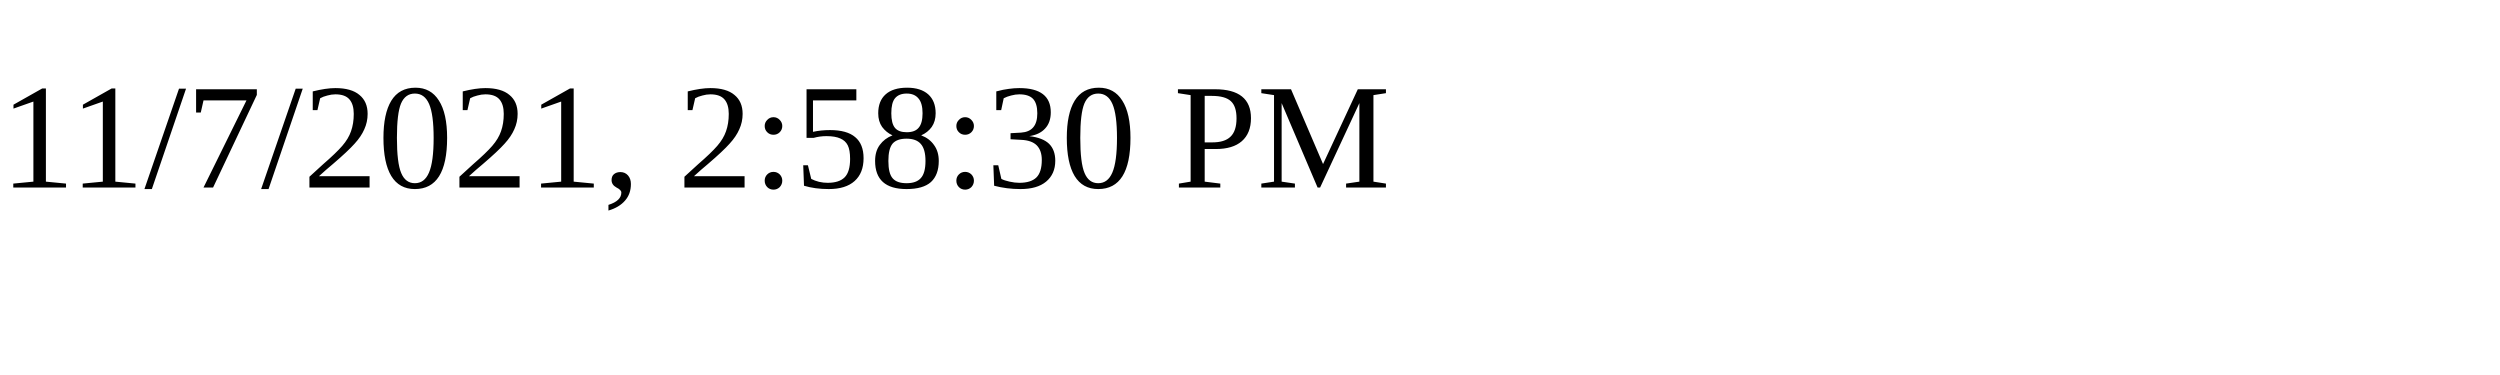
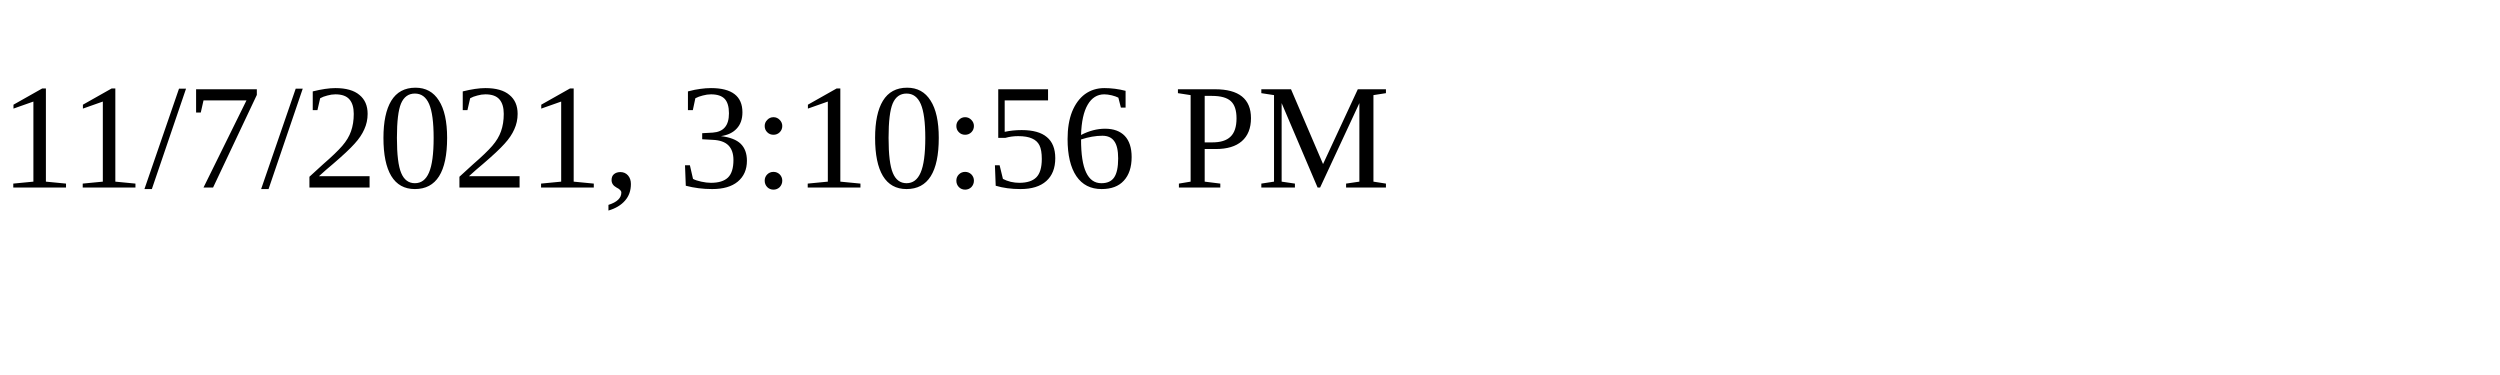
<svg xmlns="http://www.w3.org/2000/svg" height="30" width="200">
-   <text x="0" y="15">11/7/2021, 2:58:30 PM</text>
+   <text x="0" y="15">11/7/2021, 3:10:56 PM</text>
</svg>
